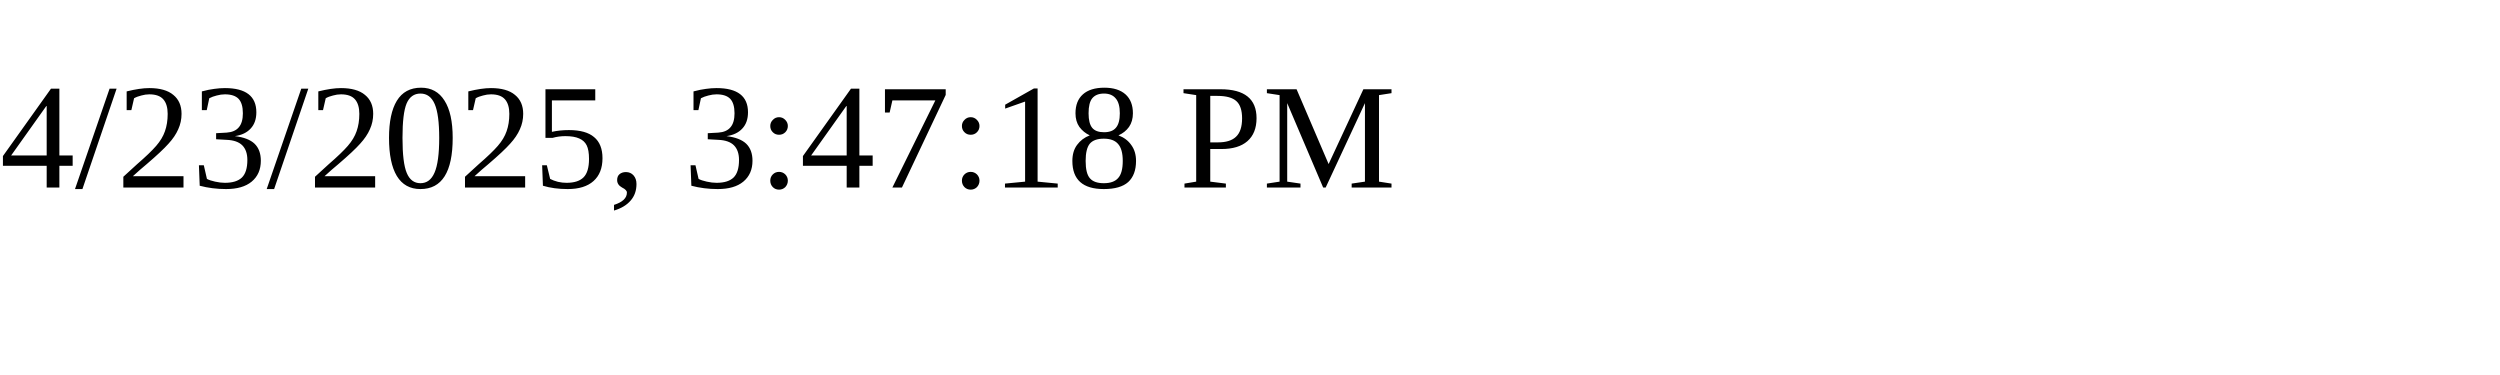
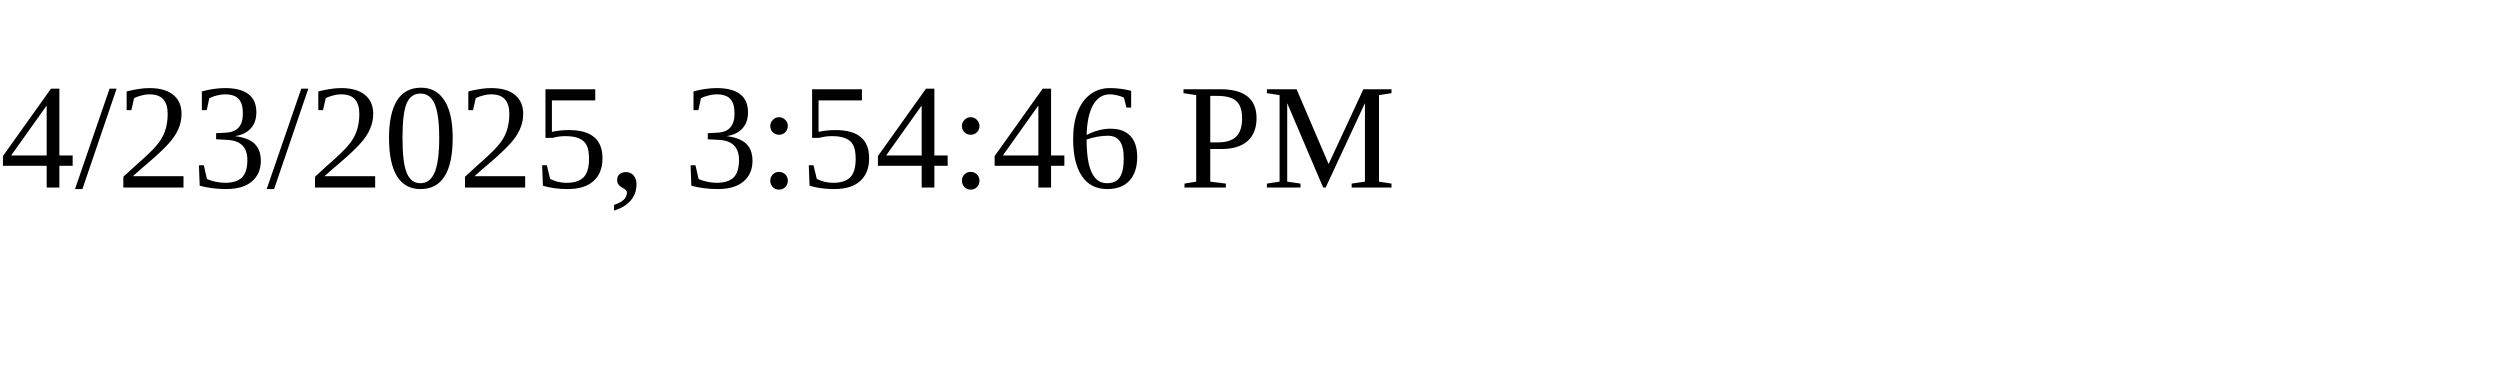
<svg xmlns="http://www.w3.org/2000/svg" height="30" width="200">
-   <text x="0" y="15">4/23/2025, 3:47:18 PM</text>
+   <text x="0" y="15">4/23/2025, 3:54:46 PM</text>
</svg>
